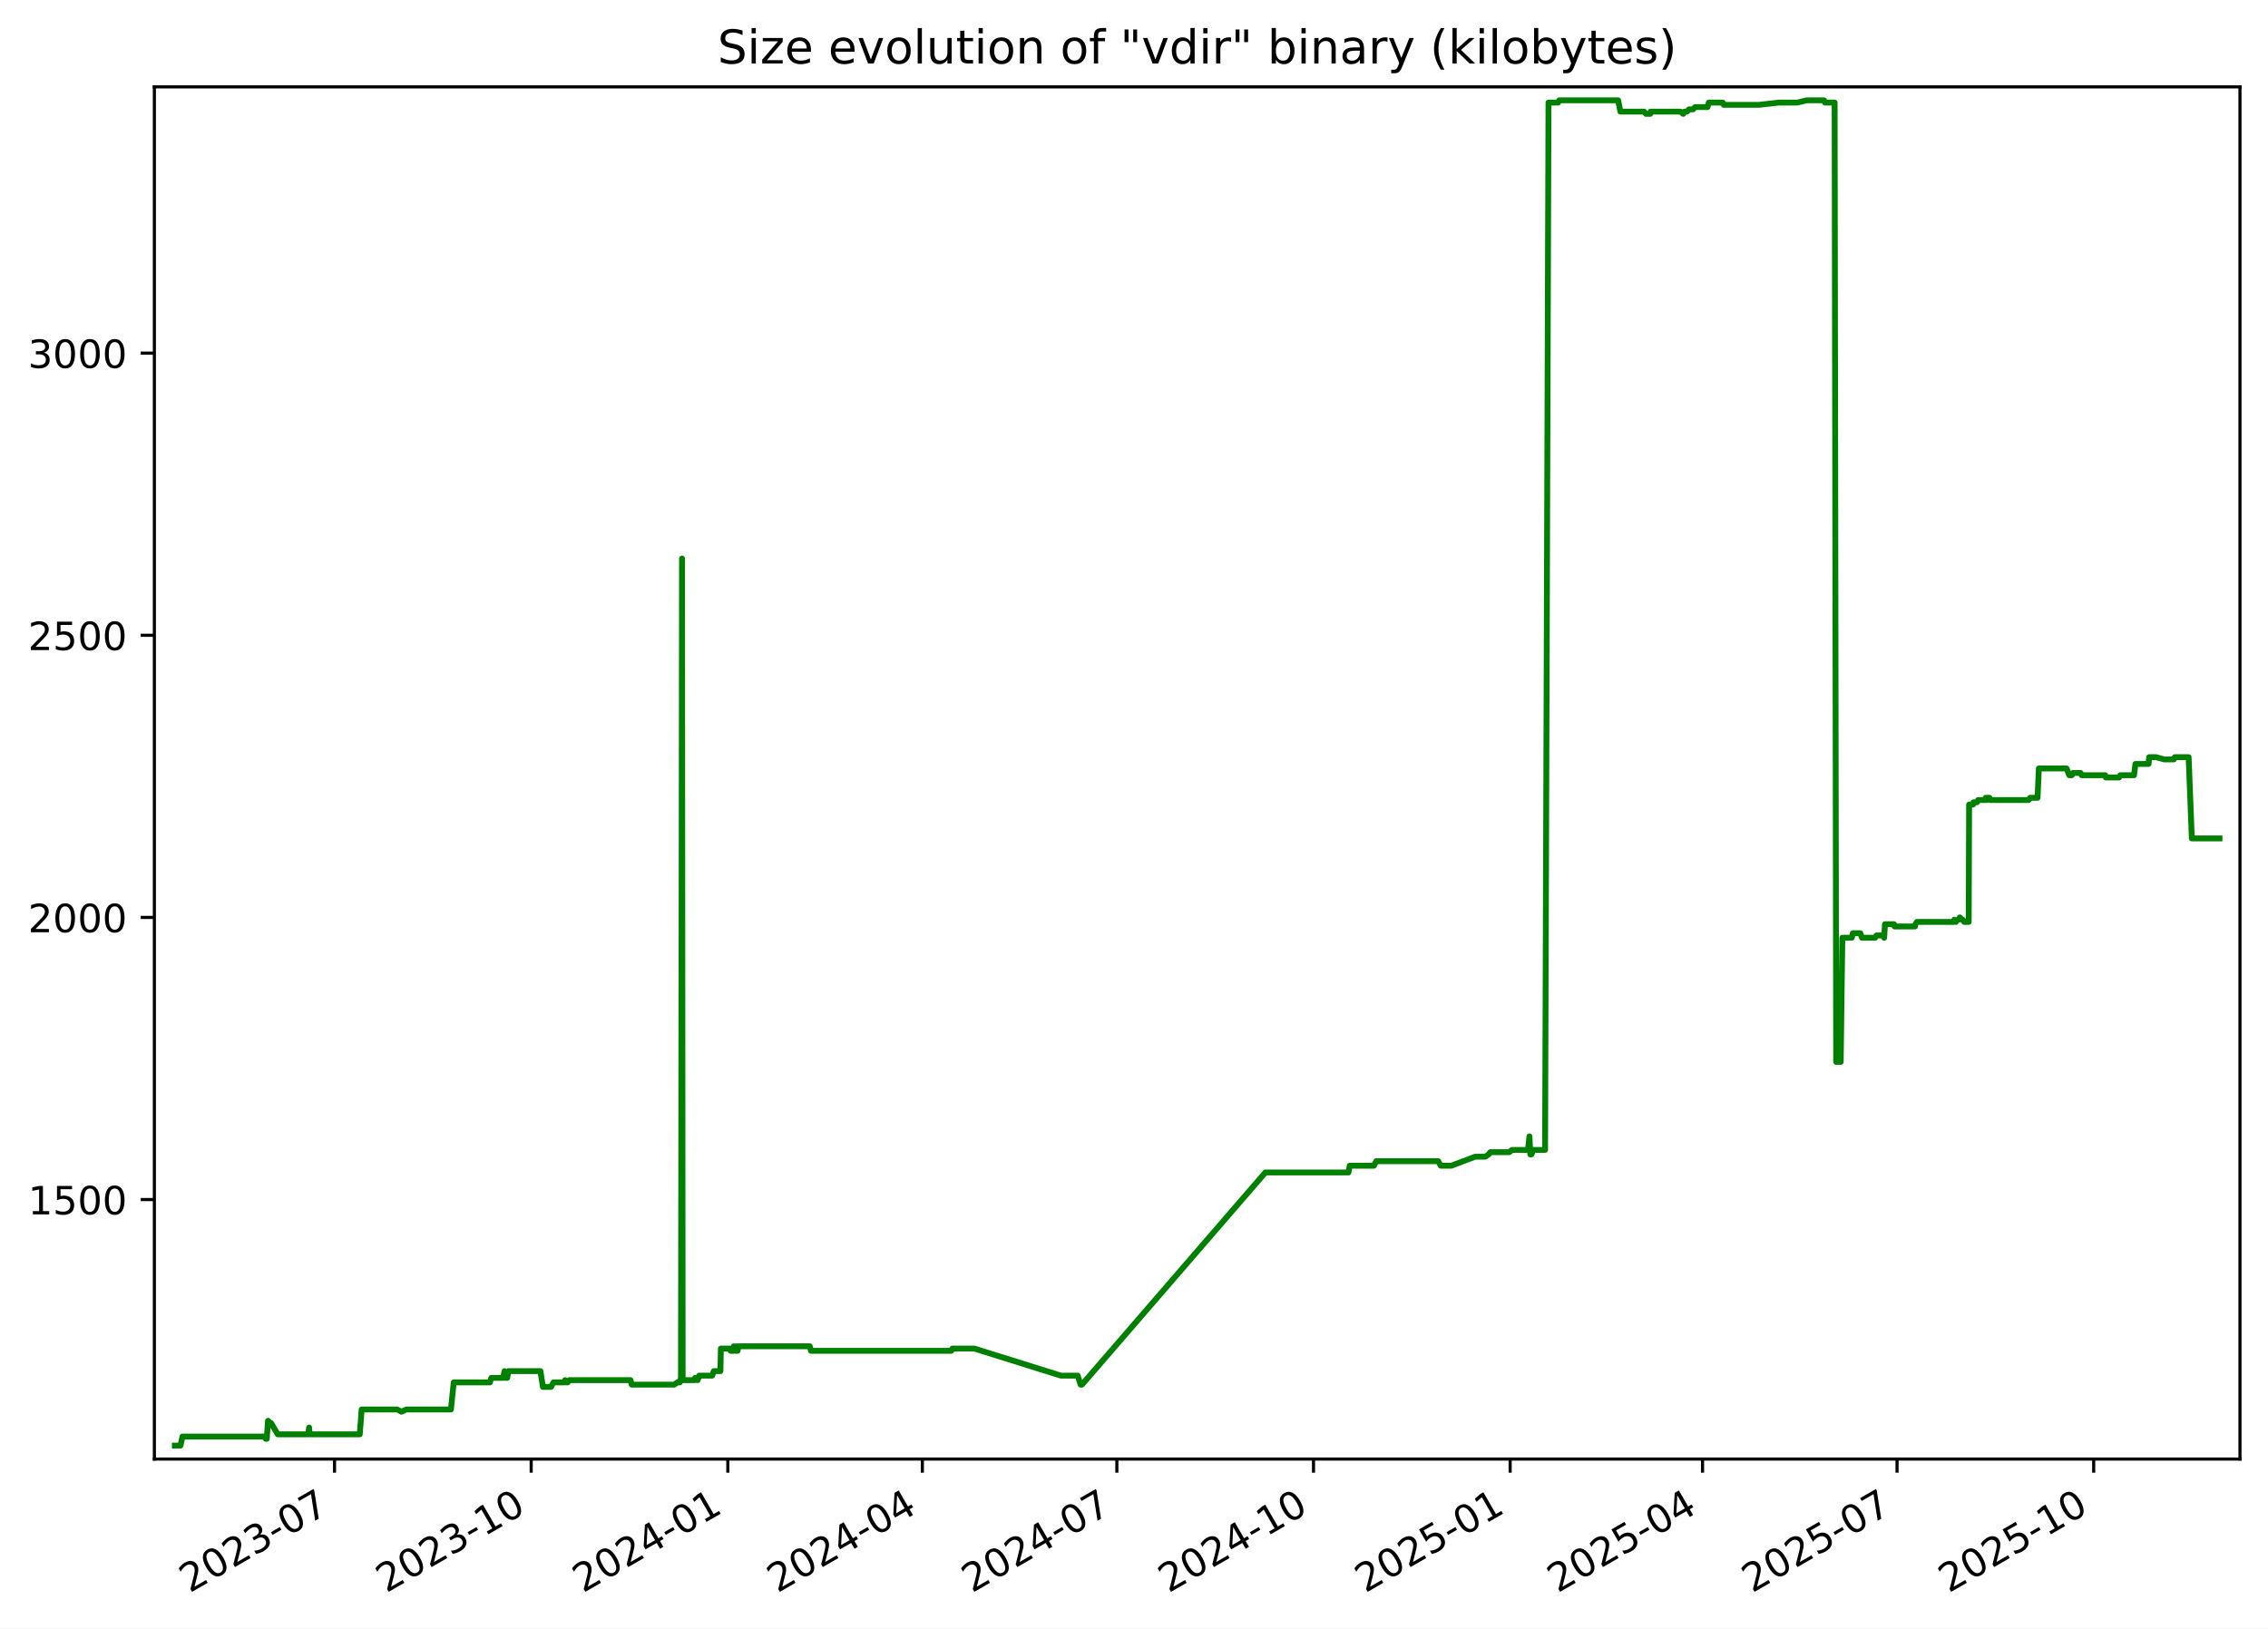
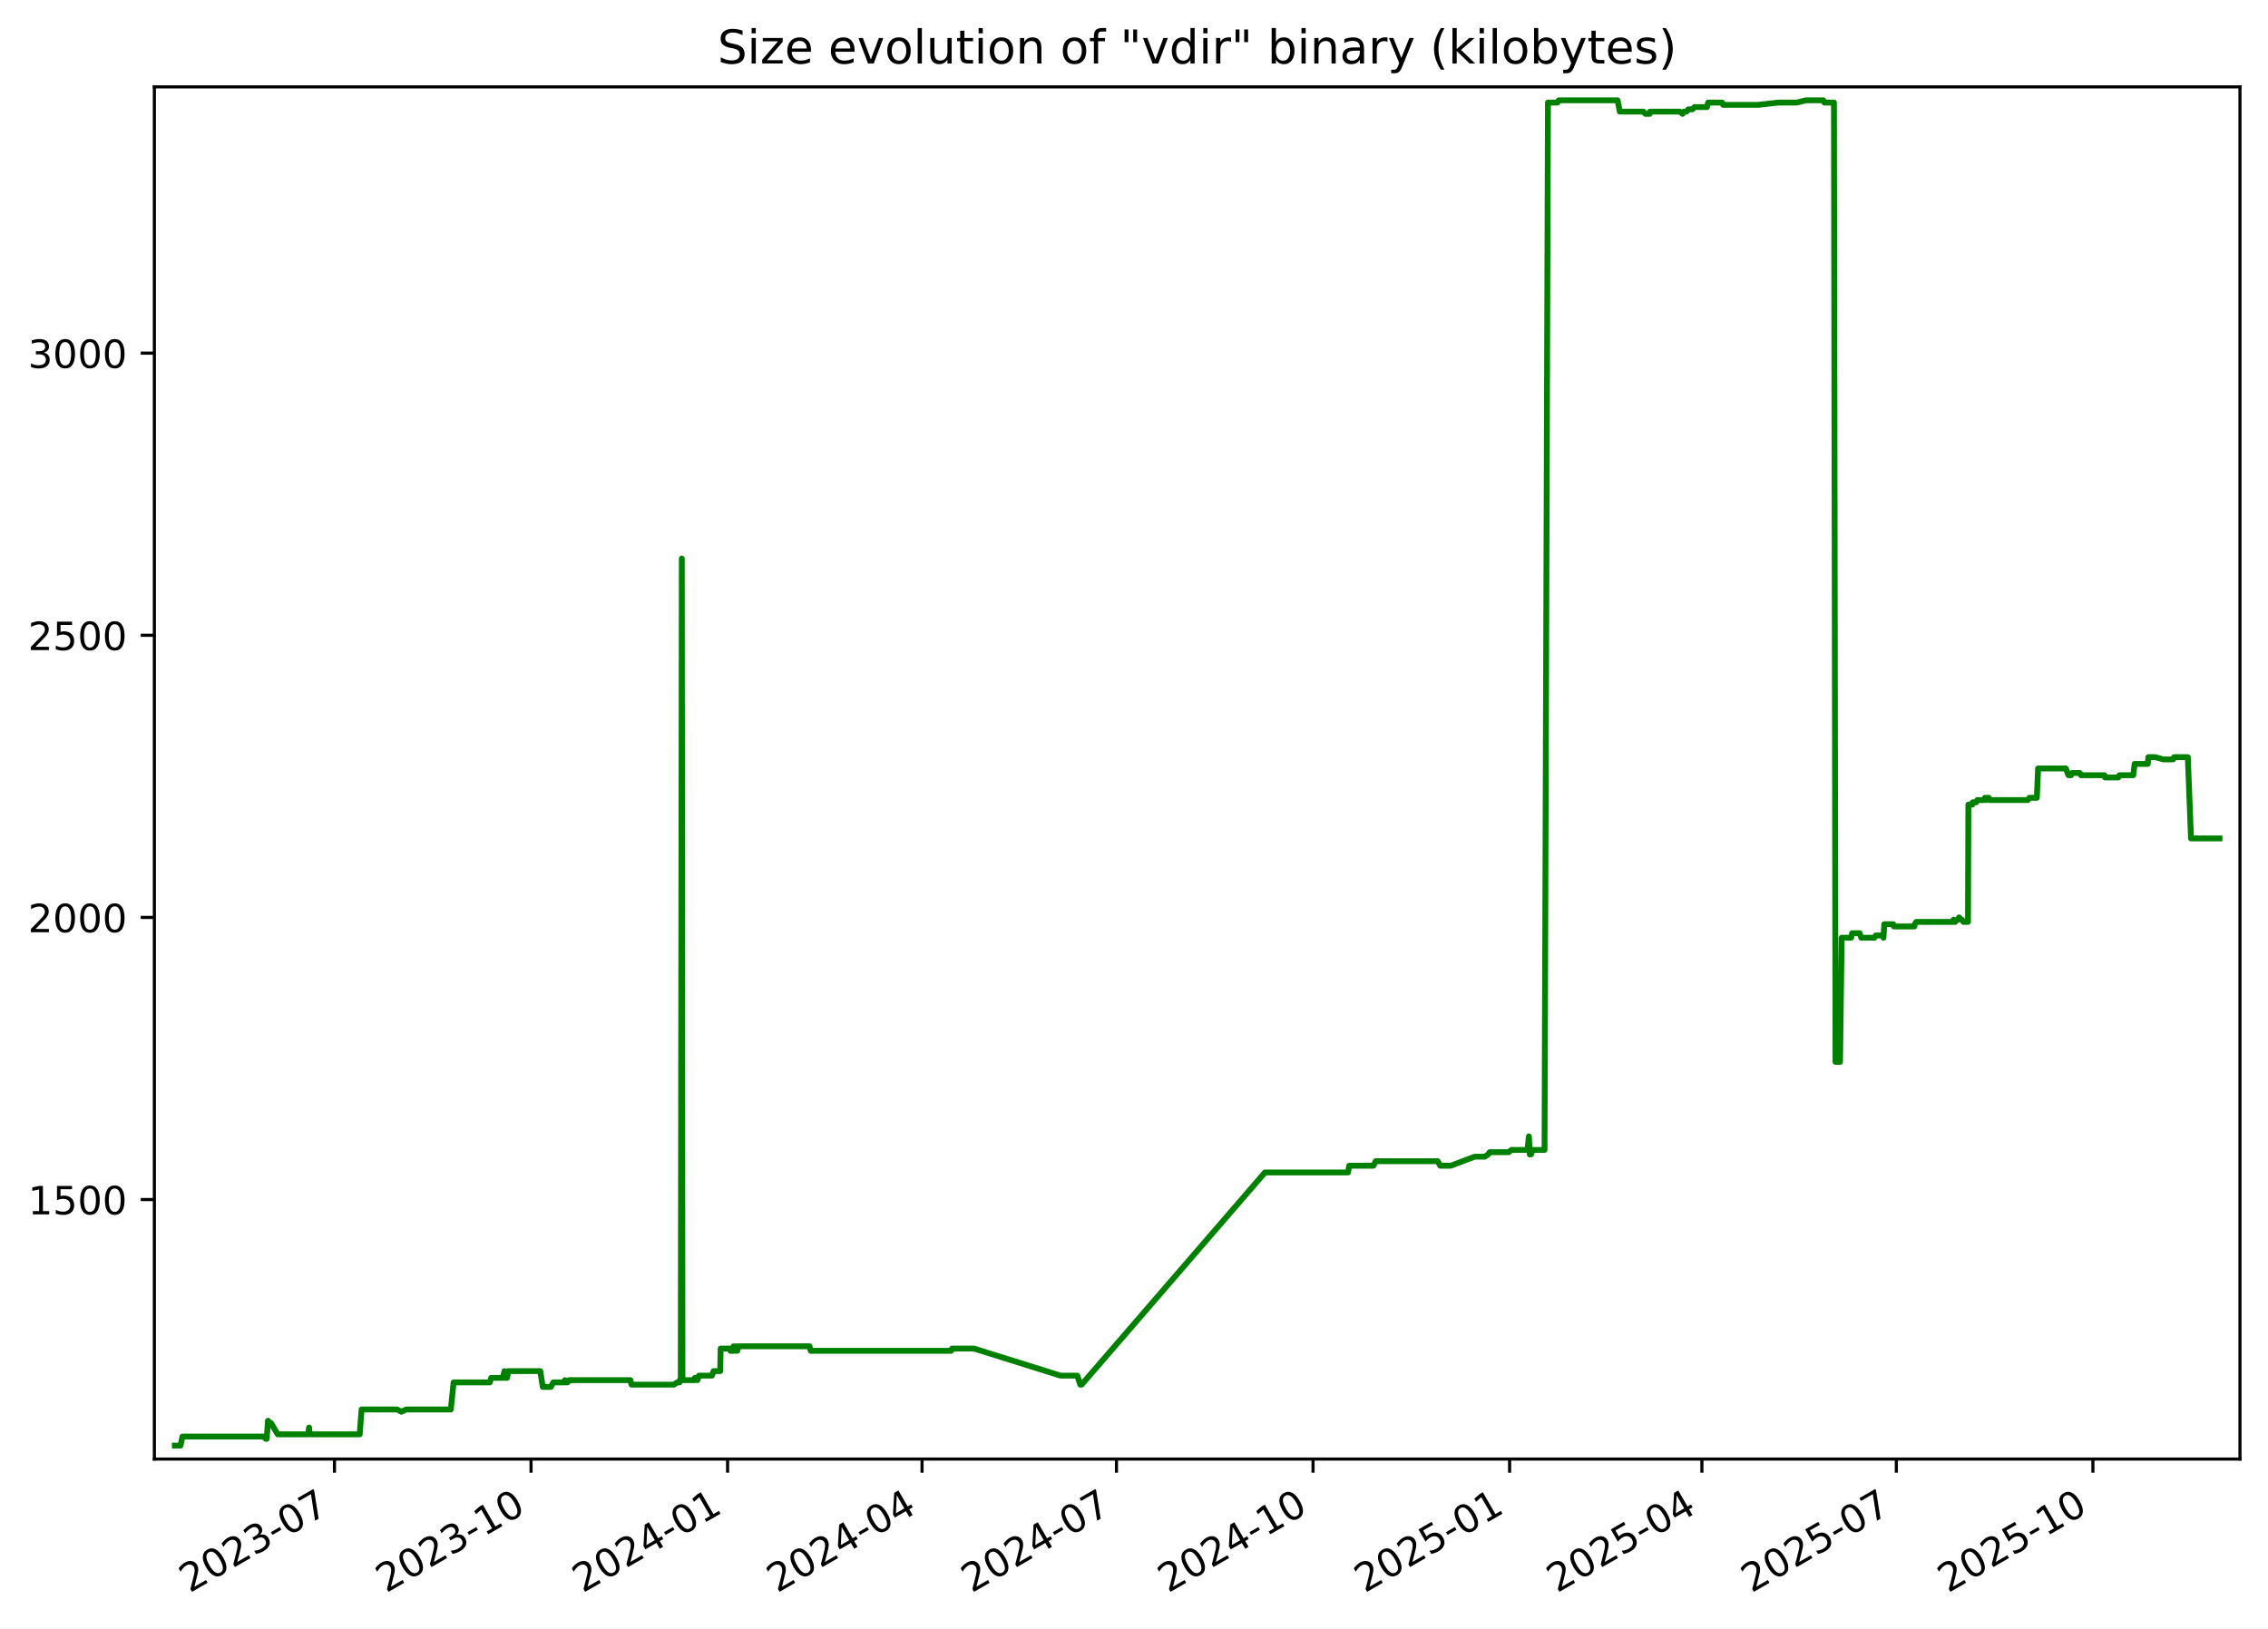
<svg xmlns="http://www.w3.org/2000/svg" xmlns:xlink="http://www.w3.org/1999/xlink" width="582.53pt" height="418.303pt" viewBox="0 0 582.53 418.303" version="1.1">
  <defs>
    <style type="text/css">*{stroke-linejoin: round; stroke-linecap: butt}</style>
  </defs>
  <g id="figure_1">
    <g id="patch_1">
      <path d="M -0 418.303  L 582.53 418.303  L 582.53 0  L -0 0  z " style="fill: #ffffff" />
    </g>
    <g id="axes_1">
      <g id="patch_2">
        <path d="M 39.65 374.83  L 575.33 374.83  L 575.33 22.318  L 39.65 22.318  z " style="fill: #ffffff" />
      </g>
      <g id="matplotlib.axis_1">
        <g id="xtick_1">
          <g id="line2d_1">
            <defs>
-               <path id="m2cf233ab56" d="M 0 0  L 0 3.5  " style="stroke: #000000; stroke-width: 0.8" />
+               <path id="mfbf0284805" d="M 0 0  L 0 3.5  " style="stroke: #000000; stroke-width: 0.8" />
            </defs>
            <g>
-               <use xlink:href="#m2cf233ab56" x="85.924" y="374.83" style="stroke: #000000; stroke-width: 0.8" />
+               <use xlink:href="#mfbf0284805" x="85.907" y="374.83" style="stroke: #000000; stroke-width: 0.8" />
            </g>
          </g>
          <g id="text_1">
-             <g transform="translate(48.6991 409.302) rotate(-30) scale(0.1 -0.1)">
+             <g transform="translate(48.6825 409.302) rotate(-30) scale(0.1 -0.1)">
              <defs>
                <path id="DejaVuSans-32" d="M 1228 531  L 3431 531  L 3431 0  L 469 0  L 469 531  Q 828 903 1448 1529  Q 2069 2156 2228 2338  Q 2531 2678 2651 2914  Q 2772 3150 2772 3378  Q 2772 3750 2511 3984  Q 2250 4219 1831 4219  Q 1534 4219 1204 4116  Q 875 4013 500 3803  L 500 4441  Q 881 4594 1212 4672  Q 1544 4750 1819 4750  Q 2544 4750 2975 4387  Q 3406 4025 3406 3419  Q 3406 3131 3298 2873  Q 3191 2616 2906 2266  Q 2828 2175 2409 1742  Q 1991 1309 1228 531  z " transform="scale(0.015625)" />
                <path id="DejaVuSans-30" d="M 2034 4250  Q 1547 4250 1301 3770  Q 1056 3291 1056 2328  Q 1056 1369 1301 889  Q 1547 409 2034 409  Q 2525 409 2770 889  Q 3016 1369 3016 2328  Q 3016 3291 2770 3770  Q 2525 4250 2034 4250  z M 2034 4750  Q 2819 4750 3233 4129  Q 3647 3509 3647 2328  Q 3647 1150 3233 529  Q 2819 -91 2034 -91  Q 1250 -91 836 529  Q 422 1150 422 2328  Q 422 3509 836 4129  Q 1250 4750 2034 4750  z " transform="scale(0.015625)" />
                <path id="DejaVuSans-33" d="M 2597 2516  Q 3050 2419 3304 2112  Q 3559 1806 3559 1356  Q 3559 666 3084 287  Q 2609 -91 1734 -91  Q 1441 -91 1130 -33  Q 819 25 488 141  L 488 750  Q 750 597 1062 519  Q 1375 441 1716 441  Q 2309 441 2620 675  Q 2931 909 2931 1356  Q 2931 1769 2642 2001  Q 2353 2234 1838 2234  L 1294 2234  L 1294 2753  L 1863 2753  Q 2328 2753 2575 2939  Q 2822 3125 2822 3475  Q 2822 3834 2567 4026  Q 2313 4219 1838 4219  Q 1578 4219 1281 4162  Q 984 4106 628 3988  L 628 4550  Q 988 4650 1302 4700  Q 1616 4750 1894 4750  Q 2613 4750 3031 4423  Q 3450 4097 3450 3541  Q 3450 3153 3228 2886  Q 3006 2619 2597 2516  z " transform="scale(0.015625)" />
                <path id="DejaVuSans-2d" d="M 313 2009  L 1997 2009  L 1997 1497  L 313 1497  L 313 2009  z " transform="scale(0.015625)" />
                <path id="DejaVuSans-37" d="M 525 4666  L 3525 4666  L 3525 4397  L 1831 0  L 1172 0  L 2766 4134  L 525 4134  L 525 4666  z " transform="scale(0.015625)" />
              </defs>
              <use xlink:href="#DejaVuSans-32" />
              <use xlink:href="#DejaVuSans-30" x="63.623" />
              <use xlink:href="#DejaVuSans-32" x="127.246" />
              <use xlink:href="#DejaVuSans-33" x="190.869" />
              <use xlink:href="#DejaVuSans-2d" x="254.492" />
              <use xlink:href="#DejaVuSans-30" x="290.576" />
              <use xlink:href="#DejaVuSans-37" x="354.199" />
            </g>
          </g>
        </g>
        <g id="xtick_2">
          <g id="line2d_2">
            <g>
-               <use xlink:href="#m2cf233ab56" x="136.433" y="374.83" style="stroke: #000000; stroke-width: 0.8" />
+               <use xlink:href="#mfbf0284805" x="136.396" y="374.83" style="stroke: #000000; stroke-width: 0.8" />
            </g>
          </g>
          <g id="text_2">
-             <g transform="translate(99.20779 409.302) rotate(-30) scale(0.1 -0.1)">
+             <g transform="translate(99.17074 409.302) rotate(-30) scale(0.1 -0.1)">
              <defs>
                <path id="DejaVuSans-31" d="M 794 531  L 1825 531  L 1825 4091  L 703 3866  L 703 4441  L 1819 4666  L 2450 4666  L 2450 531  L 3481 531  L 3481 0  L 794 0  L 794 531  z " transform="scale(0.015625)" />
              </defs>
              <use xlink:href="#DejaVuSans-32" />
              <use xlink:href="#DejaVuSans-30" x="63.623" />
              <use xlink:href="#DejaVuSans-32" x="127.246" />
              <use xlink:href="#DejaVuSans-33" x="190.869" />
              <use xlink:href="#DejaVuSans-2d" x="254.492" />
              <use xlink:href="#DejaVuSans-31" x="290.576" />
              <use xlink:href="#DejaVuSans-30" x="354.199" />
            </g>
          </g>
        </g>
        <g id="xtick_3">
          <g id="line2d_3">
            <g>
-               <use xlink:href="#m2cf233ab56" x="186.941" y="374.83" style="stroke: #000000; stroke-width: 0.8" />
+               <use xlink:href="#mfbf0284805" x="186.884" y="374.83" style="stroke: #000000; stroke-width: 0.8" />
            </g>
          </g>
          <g id="text_3">
-             <g transform="translate(149.7165 409.302) rotate(-30) scale(0.1 -0.1)">
+             <g transform="translate(149.659 409.302) rotate(-30) scale(0.1 -0.1)">
              <defs>
                <path id="DejaVuSans-34" d="M 2419 4116  L 825 1625  L 2419 1625  L 2419 4116  z M 2253 4666  L 3047 4666  L 3047 1625  L 3713 1625  L 3713 1100  L 3047 1100  L 3047 0  L 2419 0  L 2419 1100  L 313 1100  L 313 1709  L 2253 4666  z " transform="scale(0.015625)" />
              </defs>
              <use xlink:href="#DejaVuSans-32" />
              <use xlink:href="#DejaVuSans-30" x="63.623" />
              <use xlink:href="#DejaVuSans-32" x="127.246" />
              <use xlink:href="#DejaVuSans-34" x="190.869" />
              <use xlink:href="#DejaVuSans-2d" x="254.492" />
              <use xlink:href="#DejaVuSans-30" x="290.576" />
              <use xlink:href="#DejaVuSans-31" x="354.199" />
            </g>
          </g>
        </g>
        <g id="xtick_4">
          <g id="line2d_4">
            <g>
-               <use xlink:href="#m2cf233ab56" x="236.901" y="374.83" style="stroke: #000000; stroke-width: 0.8" />
+               <use xlink:href="#mfbf0284805" x="236.823" y="374.83" style="stroke: #000000; stroke-width: 0.8" />
            </g>
          </g>
          <g id="text_4">
-             <g transform="translate(199.6762 409.302) rotate(-30) scale(0.1 -0.1)">
+             <g transform="translate(199.5984 409.302) rotate(-30) scale(0.1 -0.1)">
              <use xlink:href="#DejaVuSans-32" />
              <use xlink:href="#DejaVuSans-30" x="63.623" />
              <use xlink:href="#DejaVuSans-32" x="127.246" />
              <use xlink:href="#DejaVuSans-34" x="190.869" />
              <use xlink:href="#DejaVuSans-2d" x="254.492" />
              <use xlink:href="#DejaVuSans-30" x="290.576" />
              <use xlink:href="#DejaVuSans-34" x="354.199" />
            </g>
          </g>
        </g>
        <g id="xtick_5">
          <g id="line2d_5">
            <g>
-               <use xlink:href="#m2cf233ab56" x="286.861" y="374.83" style="stroke: #000000; stroke-width: 0.8" />
+               <use xlink:href="#mfbf0284805" x="286.763" y="374.83" style="stroke: #000000; stroke-width: 0.8" />
            </g>
          </g>
          <g id="text_5">
-             <g transform="translate(249.6358 409.302) rotate(-30) scale(0.1 -0.1)">
+             <g transform="translate(249.5379 409.302) rotate(-30) scale(0.1 -0.1)">
              <use xlink:href="#DejaVuSans-32" />
              <use xlink:href="#DejaVuSans-30" x="63.623" />
              <use xlink:href="#DejaVuSans-32" x="127.246" />
              <use xlink:href="#DejaVuSans-34" x="190.869" />
              <use xlink:href="#DejaVuSans-2d" x="254.492" />
              <use xlink:href="#DejaVuSans-30" x="290.576" />
              <use xlink:href="#DejaVuSans-37" x="354.199" />
            </g>
          </g>
        </g>
        <g id="xtick_6">
          <g id="line2d_6">
            <g>
-               <use xlink:href="#m2cf233ab56" x="337.369" y="374.83" style="stroke: #000000; stroke-width: 0.8" />
+               <use xlink:href="#mfbf0284805" x="337.251" y="374.83" style="stroke: #000000; stroke-width: 0.8" />
            </g>
          </g>
          <g id="text_6">
-             <g transform="translate(300.1445 409.302) rotate(-30) scale(0.1 -0.1)">
+             <g transform="translate(300.0261 409.302) rotate(-30) scale(0.1 -0.1)">
              <use xlink:href="#DejaVuSans-32" />
              <use xlink:href="#DejaVuSans-30" x="63.623" />
              <use xlink:href="#DejaVuSans-32" x="127.246" />
              <use xlink:href="#DejaVuSans-34" x="190.869" />
              <use xlink:href="#DejaVuSans-2d" x="254.492" />
              <use xlink:href="#DejaVuSans-31" x="290.576" />
              <use xlink:href="#DejaVuSans-30" x="354.199" />
            </g>
          </g>
        </g>
        <g id="xtick_7">
          <g id="line2d_7">
            <g>
-               <use xlink:href="#m2cf233ab56" x="387.878" y="374.83" style="stroke: #000000; stroke-width: 0.8" />
+               <use xlink:href="#mfbf0284805" x="387.739" y="374.83" style="stroke: #000000; stroke-width: 0.8" />
            </g>
          </g>
          <g id="text_7">
-             <g transform="translate(350.6532 409.302) rotate(-30) scale(0.1 -0.1)">
+             <g transform="translate(350.5144 409.302) rotate(-30) scale(0.1 -0.1)">
              <defs>
                <path id="DejaVuSans-35" d="M 691 4666  L 3169 4666  L 3169 4134  L 1269 4134  L 1269 2991  Q 1406 3038 1543 3061  Q 1681 3084 1819 3084  Q 2600 3084 3056 2656  Q 3513 2228 3513 1497  Q 3513 744 3044 326  Q 2575 -91 1722 -91  Q 1428 -91 1123 -41  Q 819 9 494 109  L 494 744  Q 775 591 1075 516  Q 1375 441 1709 441  Q 2250 441 2565 725  Q 2881 1009 2881 1497  Q 2881 1984 2565 2268  Q 2250 2553 1709 2553  Q 1456 2553 1204 2497  Q 953 2441 691 2322  L 691 4666  z " transform="scale(0.015625)" />
              </defs>
              <use xlink:href="#DejaVuSans-32" />
              <use xlink:href="#DejaVuSans-30" x="63.623" />
              <use xlink:href="#DejaVuSans-32" x="127.246" />
              <use xlink:href="#DejaVuSans-35" x="190.869" />
              <use xlink:href="#DejaVuSans-2d" x="254.492" />
              <use xlink:href="#DejaVuSans-30" x="290.576" />
              <use xlink:href="#DejaVuSans-31" x="354.199" />
            </g>
          </g>
        </g>
        <g id="xtick_8">
          <g id="line2d_8">
            <g>
-               <use xlink:href="#m2cf233ab56" x="437.289" y="374.83" style="stroke: #000000; stroke-width: 0.8" />
+               <use xlink:href="#mfbf0284805" x="437.13" y="374.83" style="stroke: #000000; stroke-width: 0.8" />
            </g>
          </g>
          <g id="text_8">
-             <g transform="translate(400.0639 409.302) rotate(-30) scale(0.1 -0.1)">
+             <g transform="translate(399.9051 409.302) rotate(-30) scale(0.1 -0.1)">
              <use xlink:href="#DejaVuSans-32" />
              <use xlink:href="#DejaVuSans-30" x="63.623" />
              <use xlink:href="#DejaVuSans-32" x="127.246" />
              <use xlink:href="#DejaVuSans-35" x="190.869" />
              <use xlink:href="#DejaVuSans-2d" x="254.492" />
              <use xlink:href="#DejaVuSans-30" x="290.576" />
              <use xlink:href="#DejaVuSans-34" x="354.199" />
            </g>
          </g>
        </g>
        <g id="xtick_9">
          <g id="line2d_9">
            <g>
-               <use xlink:href="#m2cf233ab56" x="487.248" y="374.83" style="stroke: #000000; stroke-width: 0.8" />
+               <use xlink:href="#mfbf0284805" x="487.069" y="374.83" style="stroke: #000000; stroke-width: 0.8" />
            </g>
          </g>
          <g id="text_9">
-             <g transform="translate(450.0236 409.302) rotate(-30) scale(0.1 -0.1)">
+             <g transform="translate(449.8445 409.302) rotate(-30) scale(0.1 -0.1)">
              <use xlink:href="#DejaVuSans-32" />
              <use xlink:href="#DejaVuSans-30" x="63.623" />
              <use xlink:href="#DejaVuSans-32" x="127.246" />
              <use xlink:href="#DejaVuSans-35" x="190.869" />
              <use xlink:href="#DejaVuSans-2d" x="254.492" />
              <use xlink:href="#DejaVuSans-30" x="290.576" />
              <use xlink:href="#DejaVuSans-37" x="354.199" />
            </g>
          </g>
        </g>
        <g id="xtick_10">
          <g id="line2d_10">
            <g>
-               <use xlink:href="#m2cf233ab56" x="537.757" y="374.83" style="stroke: #000000; stroke-width: 0.8" />
+               <use xlink:href="#mfbf0284805" x="537.558" y="374.83" style="stroke: #000000; stroke-width: 0.8" />
            </g>
          </g>
          <g id="text_10">
-             <g transform="translate(500.5322 409.302) rotate(-30) scale(0.1 -0.1)">
+             <g transform="translate(500.3327 409.302) rotate(-30) scale(0.1 -0.1)">
              <use xlink:href="#DejaVuSans-32" />
              <use xlink:href="#DejaVuSans-30" x="63.623" />
              <use xlink:href="#DejaVuSans-32" x="127.246" />
              <use xlink:href="#DejaVuSans-35" x="190.869" />
              <use xlink:href="#DejaVuSans-2d" x="254.492" />
              <use xlink:href="#DejaVuSans-31" x="290.576" />
              <use xlink:href="#DejaVuSans-30" x="354.199" />
            </g>
          </g>
        </g>
      </g>
      <g id="matplotlib.axis_2">
        <g id="ytick_1">
          <g id="line2d_11">
            <defs>
-               <path id="m07782667e7" d="M 0 0  L -3.5 0  " style="stroke: #000000; stroke-width: 0.8" />
+               <path id="m08ad430031" d="M 0 0  L -3.5 0  " style="stroke: #000000; stroke-width: 0.8" />
            </defs>
            <g>
-               <use xlink:href="#m07782667e7" x="39.65" y="308.169" style="stroke: #000000; stroke-width: 0.8" />
+               <use xlink:href="#m08ad430031" x="39.65" y="308.169" style="stroke: #000000; stroke-width: 0.8" />
            </g>
          </g>
          <g id="text_11">
            <g transform="translate(7.2 311.968) scale(0.1 -0.1)">
              <use xlink:href="#DejaVuSans-31" />
              <use xlink:href="#DejaVuSans-35" x="63.623" />
              <use xlink:href="#DejaVuSans-30" x="127.246" />
              <use xlink:href="#DejaVuSans-30" x="190.869" />
            </g>
          </g>
        </g>
        <g id="ytick_2">
          <g id="line2d_12">
            <g>
-               <use xlink:href="#m07782667e7" x="39.65" y="235.686" style="stroke: #000000; stroke-width: 0.8" />
+               <use xlink:href="#m08ad430031" x="39.65" y="235.686" style="stroke: #000000; stroke-width: 0.8" />
            </g>
          </g>
          <g id="text_12">
            <g transform="translate(7.2 239.4848) scale(0.1 -0.1)">
              <use xlink:href="#DejaVuSans-32" />
              <use xlink:href="#DejaVuSans-30" x="63.623" />
              <use xlink:href="#DejaVuSans-30" x="127.246" />
              <use xlink:href="#DejaVuSans-30" x="190.869" />
            </g>
          </g>
        </g>
        <g id="ytick_3">
          <g id="line2d_13">
            <g>
-               <use xlink:href="#m07782667e7" x="39.65" y="163.202" style="stroke: #000000; stroke-width: 0.8" />
+               <use xlink:href="#m08ad430031" x="39.65" y="163.202" style="stroke: #000000; stroke-width: 0.8" />
            </g>
          </g>
          <g id="text_13">
            <g transform="translate(7.2 167.0015) scale(0.1 -0.1)">
              <use xlink:href="#DejaVuSans-32" />
              <use xlink:href="#DejaVuSans-35" x="63.623" />
              <use xlink:href="#DejaVuSans-30" x="127.246" />
              <use xlink:href="#DejaVuSans-30" x="190.869" />
            </g>
          </g>
        </g>
        <g id="ytick_4">
          <g id="line2d_14">
            <g>
-               <use xlink:href="#m07782667e7" x="39.65" y="90.719" style="stroke: #000000; stroke-width: 0.8" />
+               <use xlink:href="#m08ad430031" x="39.65" y="90.719" style="stroke: #000000; stroke-width: 0.8" />
            </g>
          </g>
          <g id="text_14">
            <g transform="translate(7.2 94.51831) scale(0.1 -0.1)">
              <use xlink:href="#DejaVuSans-33" />
              <use xlink:href="#DejaVuSans-30" x="63.623" />
              <use xlink:href="#DejaVuSans-30" x="127.246" />
              <use xlink:href="#DejaVuSans-30" x="190.869" />
            </g>
          </g>
        </g>
      </g>
      <g id="line2d_15">
-         <path d="M 44.902 371.374  L 46.355 371.374  L 46.863 369.055  L 67.774 369.055  L 68.292 369.635  L 68.516 369.635  L 68.838 364.996  L 69.428 365.575  L 69.622 365.575  L 71.334 368.475  L 79.166 368.475  L 79.4 366.735  L 79.539 368.475  L 92.407 368.475  L 92.886 362.096  L 102.053 362.096  L 103.106 362.676  L 104.35 362.096  L 115.816 362.096  L 116.539 355.138  L 125.83 355.138  L 126.189 353.978  L 129.17 353.978  L 129.608 352.239  L 129.766 353.978  L 130.271 353.978  L 130.59 352.239  L 138.81 352.239  L 139.447 356.298  L 141.53 356.298  L 142.154 355.138  L 144.917 355.138  L 145.136 354.558  L 145.426 355.138  L 145.798 355.138  L 146.208 354.558  L 161.944 354.558  L 162.258 355.718  L 173.138 355.718  L 173.987 355.138  L 174.615 355.138  L 174.674 354.558  L 174.905 354.558  L 175.176 143.487  L 175.339 354.558  L 178.477 354.558  L 178.534 353.978  L 178.939 353.978  L 179.19 354.558  L 179.59 353.398  L 182.917 353.398  L 183.334 352.239  L 185.036 352.239  L 185.155 346.44  L 187.477 346.44  L 187.667 347.02  L 188.399 347.02  L 188.466 345.86  L 188.883 347.02  L 189.121 347.02  L 189.169 345.86  L 189.314 347.02  L 189.449 347.02  L 189.679 345.86  L 207.988 345.86  L 208.296 347.02  L 244.363 347.02  L 244.625 346.44  L 250.231 346.44  L 272.483 353.398  L 276.789 353.398  L 277.563 355.718  L 277.897 355.718  L 325.008 301.21  L 346.349 301.21  L 346.669 299.471  L 352.883 299.471  L 353.477 298.311  L 369.405 298.311  L 370.049 299.471  L 372.752 299.471  L 378.919 297.151  L 381.49 297.151  L 382.358 296.571  L 382.763 295.992  L 387.656 295.992  L 388.34 295.412  L 392.465 295.412  L 392.831 291.933  L 393.062 296.571  L 393.353 296.571  L 393.758 295.412  L 396.855 295.412  L 397.727 26.354  L 400.186 26.354  L 400.48 25.774  L 415.618 25.774  L 416.195 28.673  L 422.266 28.673  L 422.783 29.253  L 423.867 29.253  L 423.962 28.673  L 431.625 28.673  L 432.319 29.253  L 432.656 28.673  L 433.316 28.673  L 433.808 28.094  L 434.848 28.094  L 435.392 27.514  L 438.573 27.514  L 438.896 26.354  L 442.485 26.354  L 442.759 26.934  L 451.756 26.934  L 456.947 26.354  L 461.622 26.354  L 464.021 25.774  L 468.494 25.774  L 468.757 26.354  L 471.22 26.354  L 471.617 272.797  L 472.782 272.797  L 473.199 240.904  L 475.636 240.904  L 475.883 239.745  L 477.817 239.745  L 478.235 240.904  L 481.627 240.904  L 481.96 240.324  L 483.719 240.324  L 483.939 240.904  L 484.152 237.425  L 486.463 237.425  L 486.616 238.005  L 491.866 238.005  L 491.976 237.425  L 492.354 236.845  L 501.768 236.845  L 501.966 236.265  L 502.354 236.845  L 502.872 236.265  L 503.084 236.265  L 503.365 235.686  L 503.933 236.265  L 504.095 236.265  L 504.521 236.845  L 505.661 236.845  L 505.759 206.692  L 506.771 206.692  L 506.873 206.112  L 507.769 206.112  L 508.058 205.533  L 509.812 205.533  L 510.011 204.953  L 510.338 205.533  L 510.448 204.953  L 511.004 204.953  L 511.192 205.533  L 521.014 205.533  L 521.43 204.953  L 523.347 204.953  L 523.673 197.414  L 530.798 197.414  L 531.479 199.154  L 532.148 199.154  L 532.463 198.574  L 534.386 198.574  L 534.678 199.154  L 540.737 199.154  L 540.865 199.734  L 544.286 199.734  L 544.564 199.154  L 548.124 199.154  L 548.48 196.255  L 551.866 196.255  L 551.998 194.515  L 553.766 194.515  L 555.896 195.095  L 558.344 195.095  L 558.605 194.515  L 562.146 194.515  L 562.967 215.39  L 570.078 215.39  L 570.078 215.39  " clip-path="url(#pb52249b0bb)" style="fill: none; stroke: #008000; stroke-width: 1.5; stroke-linecap: square" />
+         <path d="M 44.902 371.374  L 46.355 371.374  L 46.863 369.055  L 67.765 369.055  L 68.282 369.635  L 68.507 369.635  L 68.828 364.996  L 69.418 365.575  L 69.612 365.575  L 71.323 368.475  L 79.152 368.475  L 79.386 366.735  L 79.525 368.475  L 92.388 368.475  L 92.866 362.096  L 102.03 362.096  L 103.082 362.676  L 104.326 362.096  L 115.788 362.096  L 116.51 355.138  L 125.797 355.138  L 126.156 353.978  L 129.136 353.978  L 129.573 352.239  L 129.732 353.978  L 130.237 353.978  L 130.556 352.239  L 138.772 352.239  L 139.408 356.298  L 141.491 356.298  L 142.115 355.138  L 144.877 355.138  L 145.095 354.558  L 145.385 355.138  L 145.757 355.138  L 146.167 354.558  L 161.897 354.558  L 162.211 355.718  L 173.086 355.718  L 173.934 355.138  L 174.562 355.138  L 174.622 354.558  L 174.853 354.558  L 175.123 143.487  L 175.286 354.558  L 178.423 354.558  L 178.48 353.978  L 178.885 353.978  L 179.136 354.558  L 179.535 353.398  L 182.862 353.398  L 183.278 352.239  L 184.979 352.239  L 185.098 346.44  L 187.419 346.44  L 187.609 347.02  L 188.341 347.02  L 188.408 345.86  L 188.825 347.02  L 189.063 347.02  L 189.11 345.86  L 189.256 347.02  L 189.39 347.02  L 189.621 345.86  L 207.922 345.86  L 208.23 347.02  L 244.282 347.02  L 244.544 346.44  L 250.148 346.44  L 272.391 353.398  L 276.695 353.398  L 277.469 355.718  L 277.803 355.718  L 324.895 301.21  L 346.227 301.21  L 346.547 299.471  L 352.759 299.471  L 353.352 298.311  L 369.274 298.311  L 369.918 299.471  L 372.62 299.471  L 378.784 297.151  L 381.354 297.151  L 382.222 296.571  L 382.626 295.992  L 387.517 295.992  L 388.201 295.412  L 392.325 295.412  L 392.69 291.933  L 392.921 296.571  L 393.212 296.571  L 393.617 295.412  L 396.713 295.412  L 397.585 26.354  L 400.043 26.354  L 400.336 25.774  L 415.468 25.774  L 416.045 28.673  L 422.114 28.673  L 422.63 29.253  L 423.713 29.253  L 423.809 28.673  L 431.468 28.673  L 432.162 29.253  L 432.499 28.673  L 433.158 28.673  L 433.651 28.094  L 434.69 28.094  L 435.234 27.514  L 438.413 27.514  L 438.737 26.354  L 442.324 26.354  L 442.598 26.934  L 451.591 26.934  L 456.78 26.354  L 461.454 26.354  L 463.852 25.774  L 468.322 25.774  L 468.586 26.354  L 471.047 26.354  L 471.444 272.797  L 472.609 272.797  L 473.026 240.904  L 475.462 240.904  L 475.708 239.745  L 477.642 239.745  L 478.059 240.904  L 481.45 240.904  L 481.783 240.324  L 483.542 240.324  L 483.762 240.904  L 483.974 237.425  L 486.284 237.425  L 486.437 238.005  L 491.685 238.005  L 491.795 237.425  L 492.173 236.845  L 501.583 236.845  L 501.781 236.265  L 502.169 236.845  L 502.687 236.265  L 502.899 236.265  L 503.179 235.686  L 503.747 236.265  L 503.909 236.265  L 504.335 236.845  L 505.474 236.845  L 505.572 206.692  L 506.584 206.692  L 506.686 206.112  L 507.582 206.112  L 507.871 205.533  L 509.624 205.533  L 509.823 204.953  L 510.15 205.533  L 510.26 204.953  L 510.815 204.953  L 511.003 205.533  L 520.822 205.533  L 521.237 204.953  L 523.153 204.953  L 523.479 197.414  L 530.601 197.414  L 531.282 199.154  L 531.951 199.154  L 532.266 198.574  L 534.188 198.574  L 534.48 199.154  L 540.536 199.154  L 540.664 199.734  L 544.084 199.734  L 544.362 199.154  L 547.92 199.154  L 548.276 196.255  L 551.661 196.255  L 551.793 194.515  L 553.56 194.515  L 555.69 195.095  L 558.136 195.095  L 558.398 194.515  L 561.936 194.515  L 562.758 215.39  L 570.078 215.39  L 570.078 215.39  " clip-path="url(#pbaf655e4e0)" style="fill: none; stroke: #008000; stroke-width: 1.5; stroke-linecap: square" />
      </g>
      <g id="patch_3">
        <path d="M 39.65 374.83  L 39.65 22.318  " style="fill: none; stroke: #000000; stroke-width: 0.8; stroke-linejoin: miter; stroke-linecap: square" />
      </g>
      <g id="patch_4">
        <path d="M 575.33 374.83  L 575.33 22.318  " style="fill: none; stroke: #000000; stroke-width: 0.8; stroke-linejoin: miter; stroke-linecap: square" />
      </g>
      <g id="patch_5">
        <path d="M 39.65 374.83  L 575.33 374.83  " style="fill: none; stroke: #000000; stroke-width: 0.8; stroke-linejoin: miter; stroke-linecap: square" />
      </g>
      <g id="patch_6">
        <path d="M 39.65 22.318  L 575.33 22.318  " style="fill: none; stroke: #000000; stroke-width: 0.8; stroke-linejoin: miter; stroke-linecap: square" />
      </g>
      <g id="text_15">
        <g transform="translate(184.3006 16.31812) scale(0.12 -0.12)">
          <defs>
            <path id="DejaVuSans-53" d="M 3425 4513  L 3425 3897  Q 3066 4069 2747 4153  Q 2428 4238 2131 4238  Q 1616 4238 1336 4038  Q 1056 3838 1056 3469  Q 1056 3159 1242 3001  Q 1428 2844 1947 2747  L 2328 2669  Q 3034 2534 3370 2195  Q 3706 1856 3706 1288  Q 3706 609 3251 259  Q 2797 -91 1919 -91  Q 1588 -91 1214 -16  Q 841 59 441 206  L 441 856  Q 825 641 1194 531  Q 1563 422 1919 422  Q 2459 422 2753 634  Q 3047 847 3047 1241  Q 3047 1584 2836 1778  Q 2625 1972 2144 2069  L 1759 2144  Q 1053 2284 737 2584  Q 422 2884 422 3419  Q 422 4038 858 4394  Q 1294 4750 2059 4750  Q 2388 4750 2728 4690  Q 3069 4631 3425 4513  z " transform="scale(0.015625)" />
            <path id="DejaVuSans-69" d="M 603 3500  L 1178 3500  L 1178 0  L 603 0  L 603 3500  z M 603 4863  L 1178 4863  L 1178 4134  L 603 4134  L 603 4863  z " transform="scale(0.015625)" />
            <path id="DejaVuSans-7a" d="M 353 3500  L 3084 3500  L 3084 2975  L 922 459  L 3084 459  L 3084 0  L 275 0  L 275 525  L 2438 3041  L 353 3041  L 353 3500  z " transform="scale(0.015625)" />
            <path id="DejaVuSans-65" d="M 3597 1894  L 3597 1613  L 953 1613  Q 991 1019 1311 708  Q 1631 397 2203 397  Q 2534 397 2845 478  Q 3156 559 3463 722  L 3463 178  Q 3153 47 2828 -22  Q 2503 -91 2169 -91  Q 1331 -91 842 396  Q 353 884 353 1716  Q 353 2575 817 3079  Q 1281 3584 2069 3584  Q 2775 3584 3186 3129  Q 3597 2675 3597 1894  z M 3022 2063  Q 3016 2534 2758 2815  Q 2500 3097 2075 3097  Q 1594 3097 1305 2825  Q 1016 2553 972 2059  L 3022 2063  z " transform="scale(0.015625)" />
            <path id="DejaVuSans-20" transform="scale(0.015625)" />
            <path id="DejaVuSans-76" d="M 191 3500  L 800 3500  L 1894 563  L 2988 3500  L 3597 3500  L 2284 0  L 1503 0  L 191 3500  z " transform="scale(0.015625)" />
            <path id="DejaVuSans-6f" d="M 1959 3097  Q 1497 3097 1228 2736  Q 959 2375 959 1747  Q 959 1119 1226 758  Q 1494 397 1959 397  Q 2419 397 2687 759  Q 2956 1122 2956 1747  Q 2956 2369 2687 2733  Q 2419 3097 1959 3097  z M 1959 3584  Q 2709 3584 3137 3096  Q 3566 2609 3566 1747  Q 3566 888 3137 398  Q 2709 -91 1959 -91  Q 1206 -91 779 398  Q 353 888 353 1747  Q 353 2609 779 3096  Q 1206 3584 1959 3584  z " transform="scale(0.015625)" />
            <path id="DejaVuSans-6c" d="M 603 4863  L 1178 4863  L 1178 0  L 603 0  L 603 4863  z " transform="scale(0.015625)" />
            <path id="DejaVuSans-75" d="M 544 1381  L 544 3500  L 1119 3500  L 1119 1403  Q 1119 906 1312 657  Q 1506 409 1894 409  Q 2359 409 2629 706  Q 2900 1003 2900 1516  L 2900 3500  L 3475 3500  L 3475 0  L 2900 0  L 2900 538  Q 2691 219 2414 64  Q 2138 -91 1772 -91  Q 1169 -91 856 284  Q 544 659 544 1381  z M 1991 3584  L 1991 3584  z " transform="scale(0.015625)" />
            <path id="DejaVuSans-74" d="M 1172 4494  L 1172 3500  L 2356 3500  L 2356 3053  L 1172 3053  L 1172 1153  Q 1172 725 1289 603  Q 1406 481 1766 481  L 2356 481  L 2356 0  L 1766 0  Q 1100 0 847 248  Q 594 497 594 1153  L 594 3053  L 172 3053  L 172 3500  L 594 3500  L 594 4494  L 1172 4494  z " transform="scale(0.015625)" />
            <path id="DejaVuSans-6e" d="M 3513 2113  L 3513 0  L 2938 0  L 2938 2094  Q 2938 2591 2744 2837  Q 2550 3084 2163 3084  Q 1697 3084 1428 2787  Q 1159 2491 1159 1978  L 1159 0  L 581 0  L 581 3500  L 1159 3500  L 1159 2956  Q 1366 3272 1645 3428  Q 1925 3584 2291 3584  Q 2894 3584 3203 3211  Q 3513 2838 3513 2113  z " transform="scale(0.015625)" />
            <path id="DejaVuSans-66" d="M 2375 4863  L 2375 4384  L 1825 4384  Q 1516 4384 1395 4259  Q 1275 4134 1275 3809  L 1275 3500  L 2222 3500  L 2222 3053  L 1275 3053  L 1275 0  L 697 0  L 697 3053  L 147 3053  L 147 3500  L 697 3500  L 697 3744  Q 697 4328 969 4595  Q 1241 4863 1831 4863  L 2375 4863  z " transform="scale(0.015625)" />
            <path id="DejaVuSans-22" d="M 1147 4666  L 1147 2931  L 616 2931  L 616 4666  L 1147 4666  z M 2328 4666  L 2328 2931  L 1797 2931  L 1797 4666  L 2328 4666  z " transform="scale(0.015625)" />
            <path id="DejaVuSans-64" d="M 2906 2969  L 2906 4863  L 3481 4863  L 3481 0  L 2906 0  L 2906 525  Q 2725 213 2448 61  Q 2172 -91 1784 -91  Q 1150 -91 751 415  Q 353 922 353 1747  Q 353 2572 751 3078  Q 1150 3584 1784 3584  Q 2172 3584 2448 3432  Q 2725 3281 2906 2969  z M 947 1747  Q 947 1113 1208 752  Q 1469 391 1925 391  Q 2381 391 2643 752  Q 2906 1113 2906 1747  Q 2906 2381 2643 2742  Q 2381 3103 1925 3103  Q 1469 3103 1208 2742  Q 947 2381 947 1747  z " transform="scale(0.015625)" />
            <path id="DejaVuSans-72" d="M 2631 2963  Q 2534 3019 2420 3045  Q 2306 3072 2169 3072  Q 1681 3072 1420 2755  Q 1159 2438 1159 1844  L 1159 0  L 581 0  L 581 3500  L 1159 3500  L 1159 2956  Q 1341 3275 1631 3429  Q 1922 3584 2338 3584  Q 2397 3584 2469 3576  Q 2541 3569 2628 3553  L 2631 2963  z " transform="scale(0.015625)" />
            <path id="DejaVuSans-62" d="M 3116 1747  Q 3116 2381 2855 2742  Q 2594 3103 2138 3103  Q 1681 3103 1420 2742  Q 1159 2381 1159 1747  Q 1159 1113 1420 752  Q 1681 391 2138 391  Q 2594 391 2855 752  Q 3116 1113 3116 1747  z M 1159 2969  Q 1341 3281 1617 3432  Q 1894 3584 2278 3584  Q 2916 3584 3314 3078  Q 3713 2572 3713 1747  Q 3713 922 3314 415  Q 2916 -91 2278 -91  Q 1894 -91 1617 61  Q 1341 213 1159 525  L 1159 0  L 581 0  L 581 4863  L 1159 4863  L 1159 2969  z " transform="scale(0.015625)" />
            <path id="DejaVuSans-61" d="M 2194 1759  Q 1497 1759 1228 1600  Q 959 1441 959 1056  Q 959 750 1161 570  Q 1363 391 1709 391  Q 2188 391 2477 730  Q 2766 1069 2766 1631  L 2766 1759  L 2194 1759  z M 3341 1997  L 3341 0  L 2766 0  L 2766 531  Q 2569 213 2275 61  Q 1981 -91 1556 -91  Q 1019 -91 701 211  Q 384 513 384 1019  Q 384 1609 779 1909  Q 1175 2209 1959 2209  L 2766 2209  L 2766 2266  Q 2766 2663 2505 2880  Q 2244 3097 1772 3097  Q 1472 3097 1187 3025  Q 903 2953 641 2809  L 641 3341  Q 956 3463 1253 3523  Q 1550 3584 1831 3584  Q 2591 3584 2966 3190  Q 3341 2797 3341 1997  z " transform="scale(0.015625)" />
            <path id="DejaVuSans-79" d="M 2059 -325  Q 1816 -950 1584 -1140  Q 1353 -1331 966 -1331  L 506 -1331  L 506 -850  L 844 -850  Q 1081 -850 1212 -737  Q 1344 -625 1503 -206  L 1606 56  L 191 3500  L 800 3500  L 1894 763  L 2988 3500  L 3597 3500  L 2059 -325  z " transform="scale(0.015625)" />
            <path id="DejaVuSans-28" d="M 1984 4856  Q 1566 4138 1362 3434  Q 1159 2731 1159 2009  Q 1159 1288 1364 580  Q 1569 -128 1984 -844  L 1484 -844  Q 1016 -109 783 600  Q 550 1309 550 2009  Q 550 2706 781 3412  Q 1013 4119 1484 4856  L 1984 4856  z " transform="scale(0.015625)" />
            <path id="DejaVuSans-6b" d="M 581 4863  L 1159 4863  L 1159 1991  L 2875 3500  L 3609 3500  L 1753 1863  L 3688 0  L 2938 0  L 1159 1709  L 1159 0  L 581 0  L 581 4863  z " transform="scale(0.015625)" />
            <path id="DejaVuSans-73" d="M 2834 3397  L 2834 2853  Q 2591 2978 2328 3040  Q 2066 3103 1784 3103  Q 1356 3103 1142 2972  Q 928 2841 928 2578  Q 928 2378 1081 2264  Q 1234 2150 1697 2047  L 1894 2003  Q 2506 1872 2764 1633  Q 3022 1394 3022 966  Q 3022 478 2636 193  Q 2250 -91 1575 -91  Q 1294 -91 989 -36  Q 684 19 347 128  L 347 722  Q 666 556 975 473  Q 1284 391 1588 391  Q 1994 391 2212 530  Q 2431 669 2431 922  Q 2431 1156 2273 1281  Q 2116 1406 1581 1522  L 1381 1569  Q 847 1681 609 1914  Q 372 2147 372 2553  Q 372 3047 722 3315  Q 1072 3584 1716 3584  Q 2034 3584 2315 3537  Q 2597 3491 2834 3397  z " transform="scale(0.015625)" />
            <path id="DejaVuSans-29" d="M 513 4856  L 1013 4856  Q 1481 4119 1714 3412  Q 1947 2706 1947 2009  Q 1947 1309 1714 600  Q 1481 -109 1013 -844  L 513 -844  Q 928 -128 1133 580  Q 1338 1288 1338 2009  Q 1338 2731 1133 3434  Q 928 4138 513 4856  z " transform="scale(0.015625)" />
          </defs>
          <use xlink:href="#DejaVuSans-53" />
          <use xlink:href="#DejaVuSans-69" x="63.477" />
          <use xlink:href="#DejaVuSans-7a" x="91.26" />
          <use xlink:href="#DejaVuSans-65" x="143.75" />
          <use xlink:href="#DejaVuSans-20" x="205.273" />
          <use xlink:href="#DejaVuSans-65" x="237.061" />
          <use xlink:href="#DejaVuSans-76" x="298.584" />
          <use xlink:href="#DejaVuSans-6f" x="357.764" />
          <use xlink:href="#DejaVuSans-6c" x="418.945" />
          <use xlink:href="#DejaVuSans-75" x="446.729" />
          <use xlink:href="#DejaVuSans-74" x="510.107" />
          <use xlink:href="#DejaVuSans-69" x="549.316" />
          <use xlink:href="#DejaVuSans-6f" x="577.1" />
          <use xlink:href="#DejaVuSans-6e" x="638.281" />
          <use xlink:href="#DejaVuSans-20" x="701.66" />
          <use xlink:href="#DejaVuSans-6f" x="733.447" />
          <use xlink:href="#DejaVuSans-66" x="794.629" />
          <use xlink:href="#DejaVuSans-20" x="829.834" />
          <use xlink:href="#DejaVuSans-22" x="861.621" />
          <use xlink:href="#DejaVuSans-76" x="907.617" />
          <use xlink:href="#DejaVuSans-64" x="966.797" />
          <use xlink:href="#DejaVuSans-69" x="1030.273" />
          <use xlink:href="#DejaVuSans-72" x="1058.057" />
          <use xlink:href="#DejaVuSans-22" x="1099.17" />
          <use xlink:href="#DejaVuSans-20" x="1145.166" />
          <use xlink:href="#DejaVuSans-62" x="1176.953" />
          <use xlink:href="#DejaVuSans-69" x="1240.43" />
          <use xlink:href="#DejaVuSans-6e" x="1268.213" />
          <use xlink:href="#DejaVuSans-61" x="1331.592" />
          <use xlink:href="#DejaVuSans-72" x="1392.871" />
          <use xlink:href="#DejaVuSans-79" x="1433.984" />
          <use xlink:href="#DejaVuSans-20" x="1493.164" />
          <use xlink:href="#DejaVuSans-28" x="1524.951" />
          <use xlink:href="#DejaVuSans-6b" x="1563.965" />
          <use xlink:href="#DejaVuSans-69" x="1621.875" />
          <use xlink:href="#DejaVuSans-6c" x="1649.658" />
          <use xlink:href="#DejaVuSans-6f" x="1677.441" />
          <use xlink:href="#DejaVuSans-62" x="1738.623" />
          <use xlink:href="#DejaVuSans-79" x="1802.1" />
          <use xlink:href="#DejaVuSans-74" x="1861.279" />
          <use xlink:href="#DejaVuSans-65" x="1900.488" />
          <use xlink:href="#DejaVuSans-73" x="1962.012" />
          <use xlink:href="#DejaVuSans-29" x="2014.111" />
        </g>
      </g>
    </g>
  </g>
  <defs>
-     <clipPath id="pb52249b0bb">
+     <clipPath id="pbaf655e4e0">
      <rect x="39.65" y="22.318" width="535.68" height="352.512" />
    </clipPath>
  </defs>
</svg>
